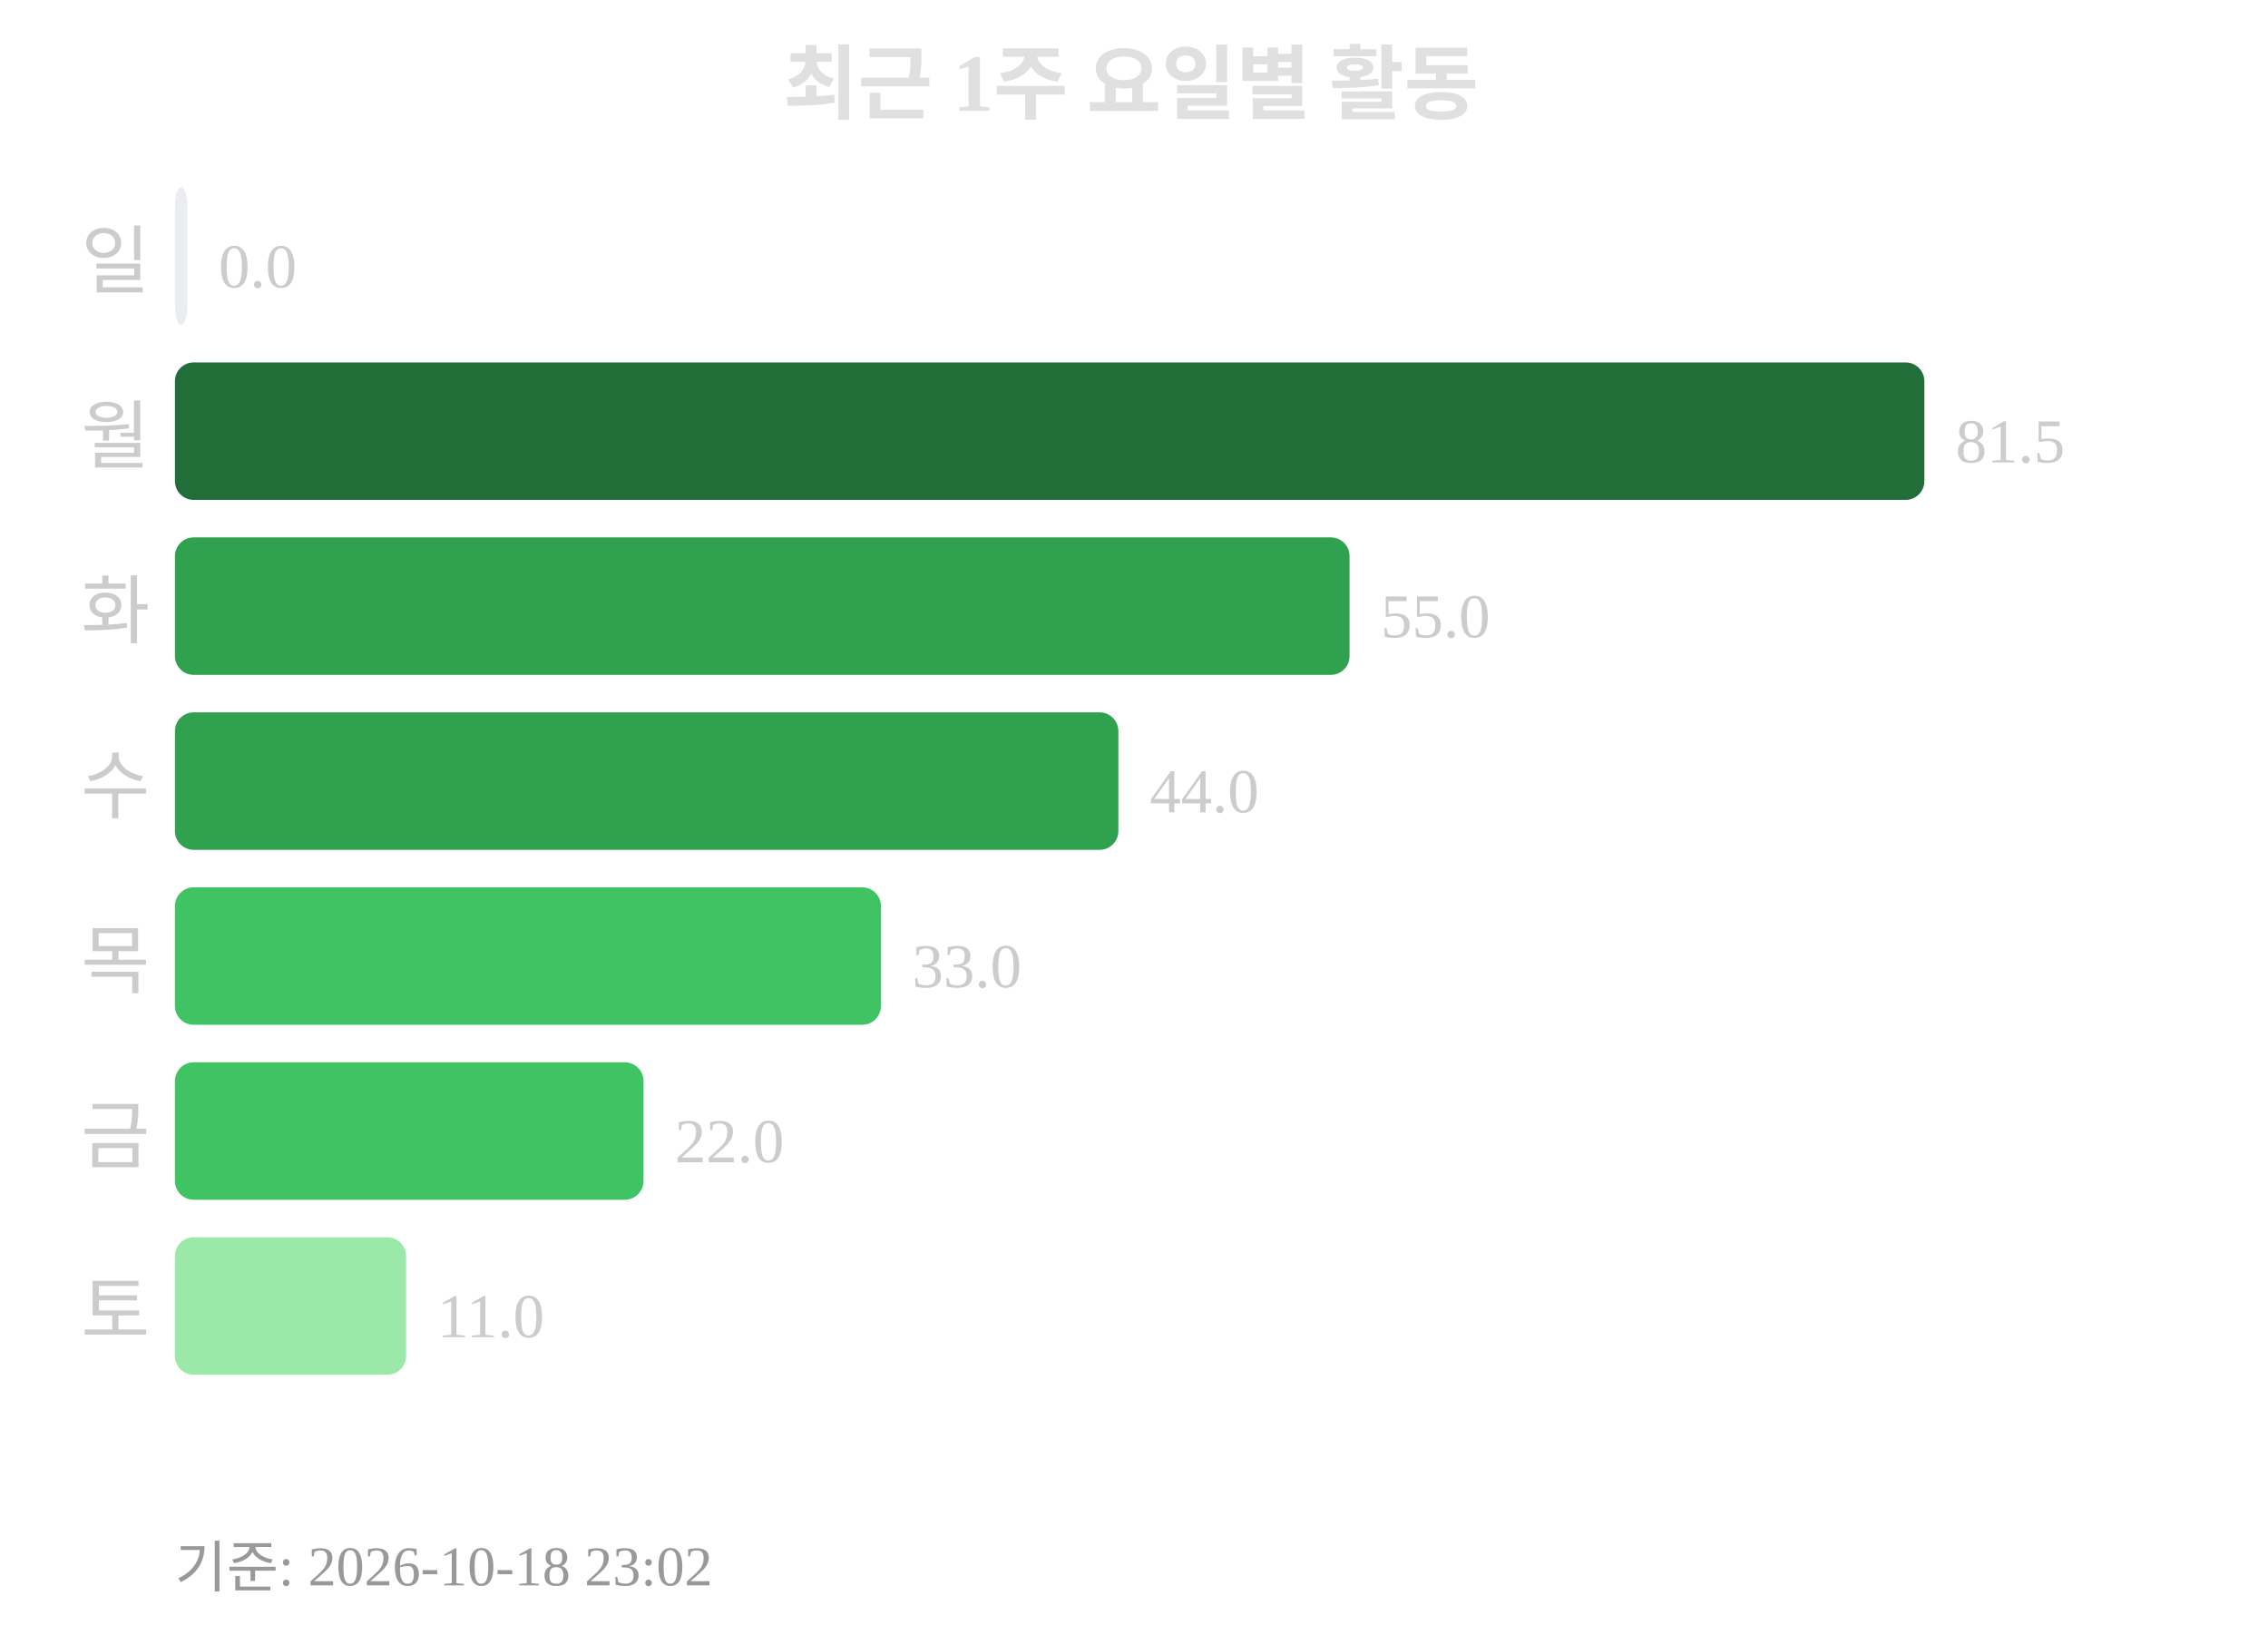
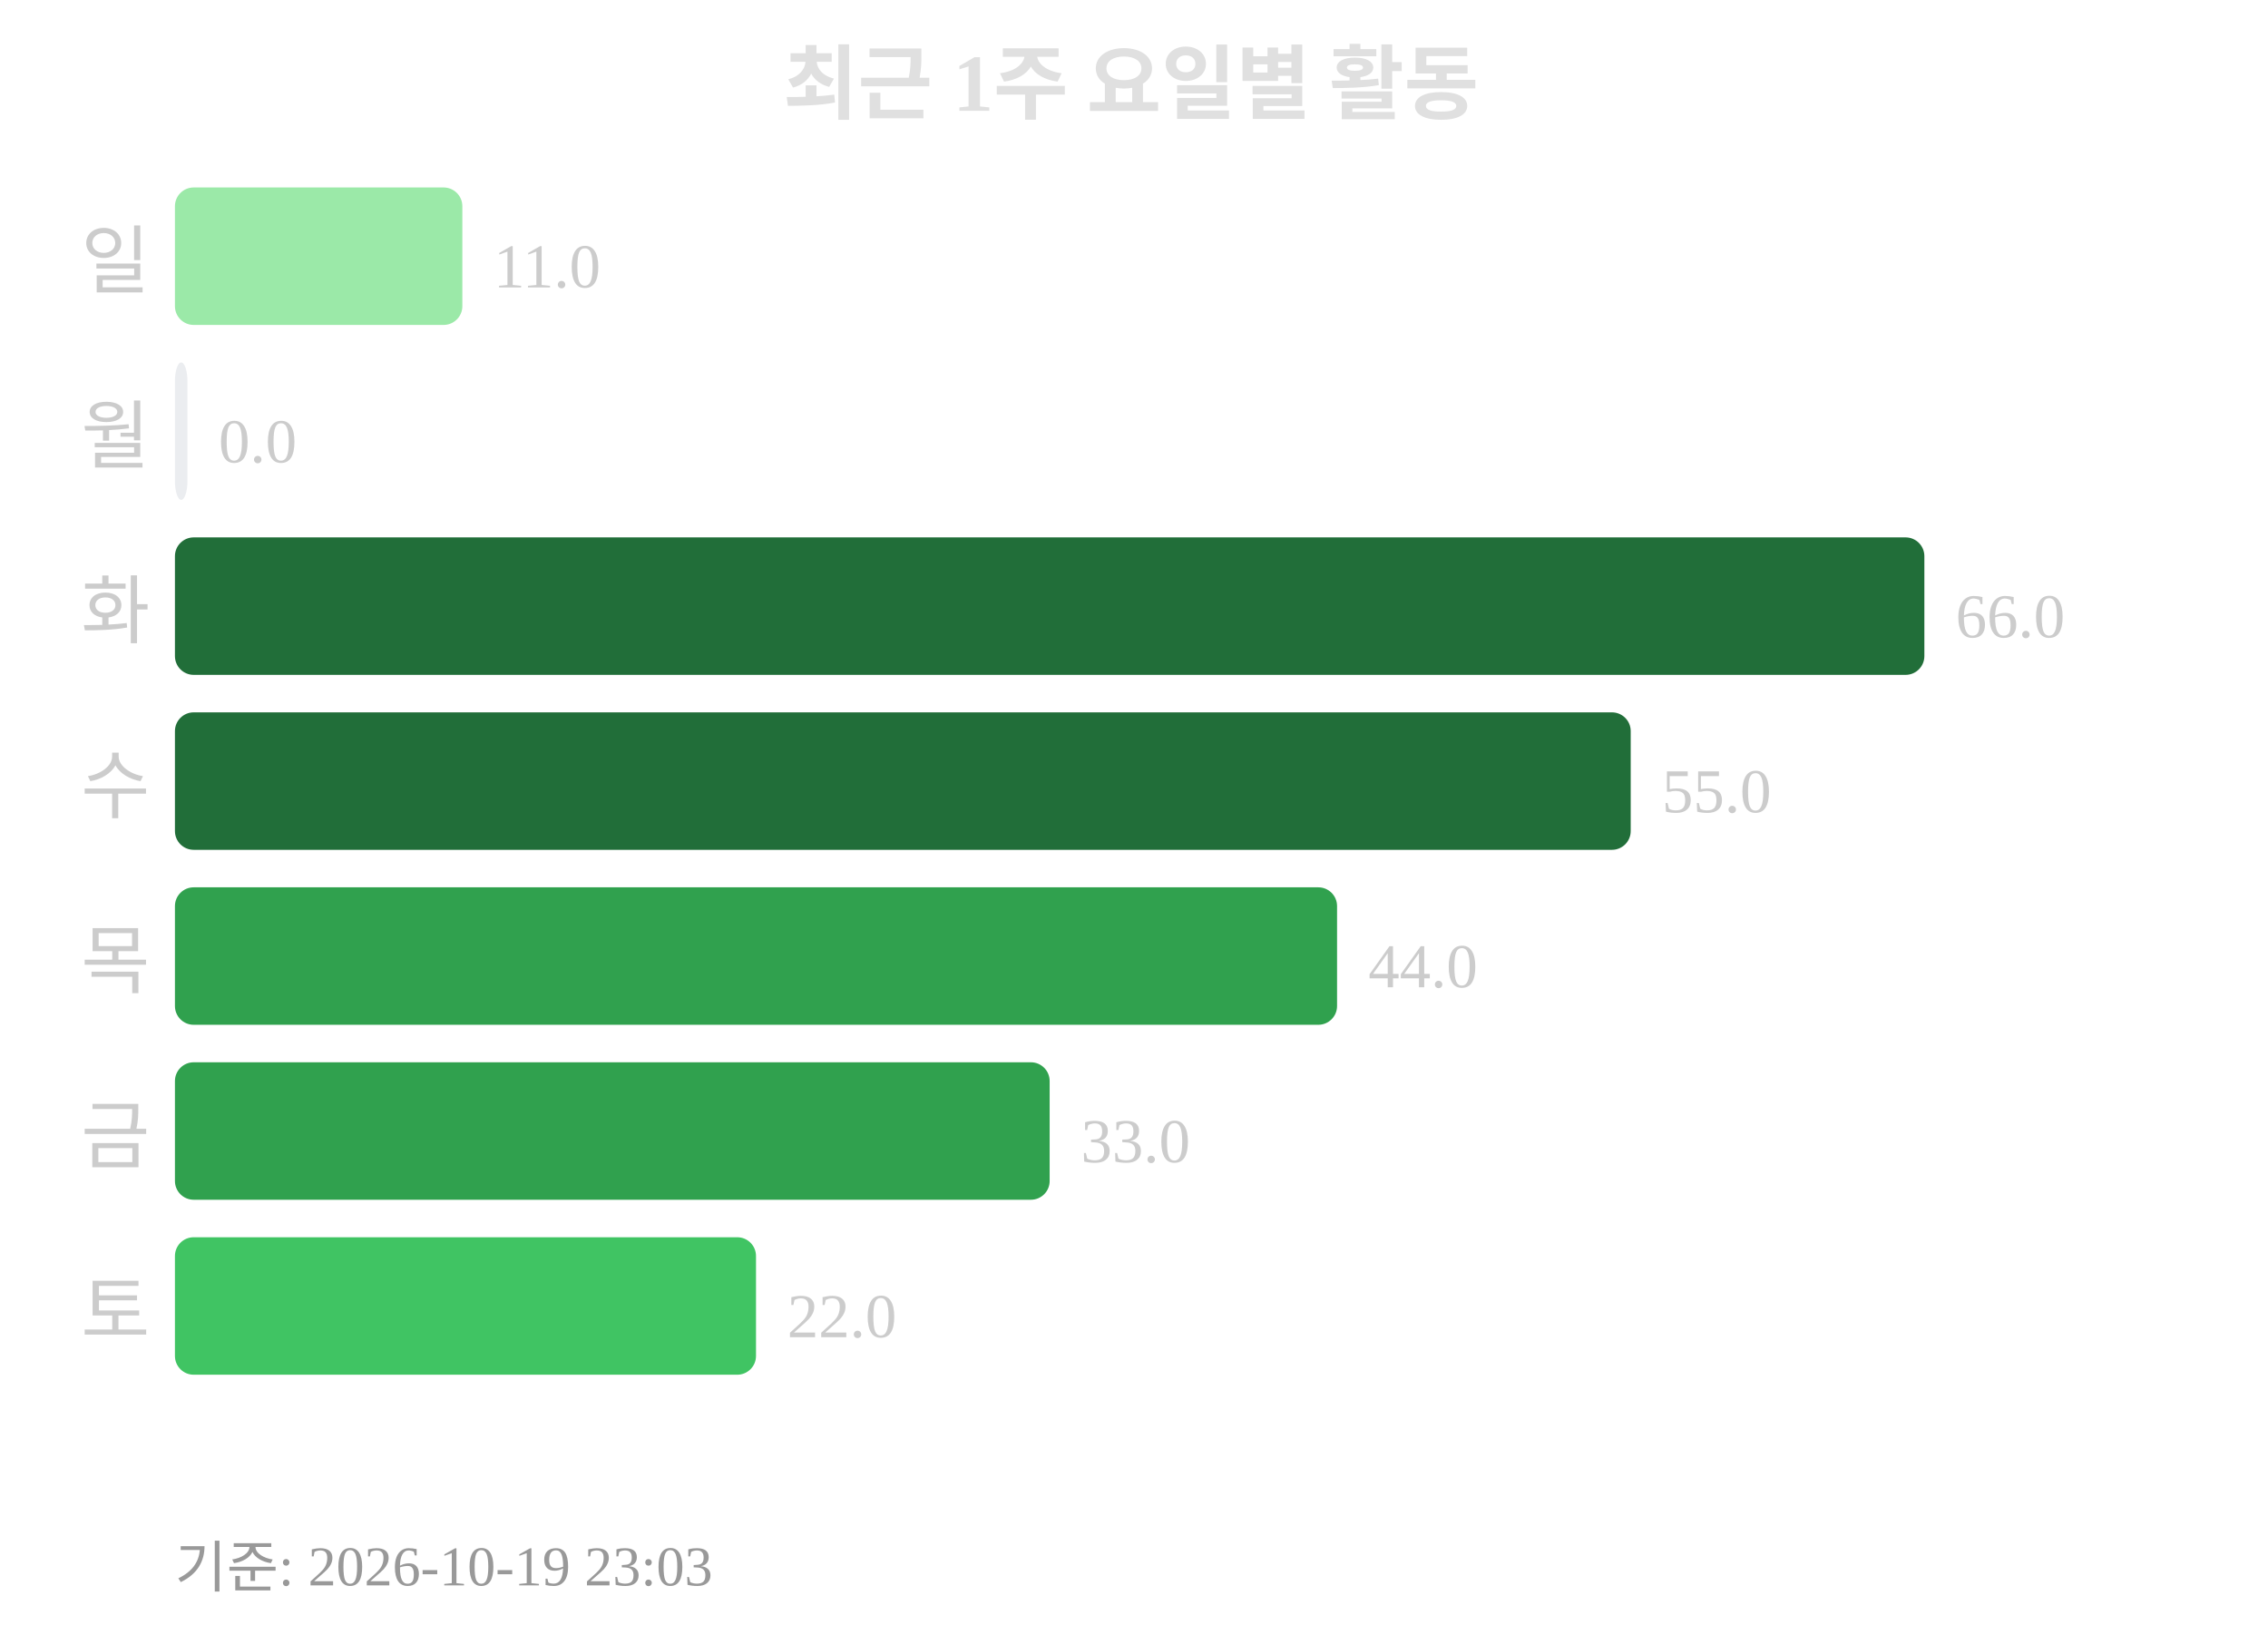
<svg xmlns="http://www.w3.org/2000/svg" width="363" height="260">
  <text x="181" y="18" text-anchor="middle" font-size="13" font-weight="bold" fill="#e0e0e0">최근 1주 요일별 활동</text>
  <text x="24" y="46" text-anchor="end" font-size="12" fill="#cccccc">일</text>
-   <rect x="28" y="30" width="2" height="22" rx="3" fill="#ebedf0" />
-   <text x="35" y="46" font-size="10" fill="#cccccc">0.0</text>
+   <rect x="28" y="30" width="46" height="22" rx="3" fill="#9be9a8" />
+   <text x="79" y="46" font-size="10" fill="#cccccc">11.0</text>
  <text x="24" y="74" text-anchor="end" font-size="12" fill="#cccccc">월</text>
-   <rect x="28" y="58" width="280" height="22" rx="3" fill="#216e39" />
-   <text x="313" y="74" font-size="10" fill="#cccccc">81.5</text>
+   <rect x="28" y="58" width="2" height="22" rx="3" fill="#ebedf0" />
+   <text x="35" y="74" font-size="10" fill="#cccccc">0.0</text>
  <text x="24" y="102" text-anchor="end" font-size="12" fill="#cccccc">화</text>
-   <rect x="28" y="86" width="188" height="22" rx="3" fill="#30a14e" />
-   <text x="221" y="102" font-size="10" fill="#cccccc">55.0</text>
+   <rect x="28" y="86" width="280" height="22" rx="3" fill="#216e39" />
+   <text x="313" y="102" font-size="10" fill="#cccccc">66.0</text>
  <text x="24" y="130" text-anchor="end" font-size="12" fill="#cccccc">수</text>
-   <rect x="28" y="114" width="151" height="22" rx="3" fill="#30a14e" />
-   <text x="184" y="130" font-size="10" fill="#cccccc">44.0</text>
+   <rect x="28" y="114" width="233" height="22" rx="3" fill="#216e39" />
+   <text x="266" y="130" font-size="10" fill="#cccccc">55.0</text>
  <text x="24" y="158" text-anchor="end" font-size="12" fill="#cccccc">목</text>
-   <rect x="28" y="142" width="113" height="22" rx="3" fill="#40c463" />
-   <text x="146" y="158" font-size="10" fill="#cccccc">33.0</text>
+   <rect x="28" y="142" width="186" height="22" rx="3" fill="#30a14e" />
+   <text x="219" y="158" font-size="10" fill="#cccccc">44.0</text>
  <text x="24" y="186" text-anchor="end" font-size="12" fill="#cccccc">금</text>
-   <rect x="28" y="170" width="75" height="22" rx="3" fill="#40c463" />
-   <text x="108" y="186" font-size="10" fill="#cccccc">22.0</text>
+   <rect x="28" y="170" width="140" height="22" rx="3" fill="#30a14e" />
+   <text x="173" y="186" font-size="10" fill="#cccccc">33.0</text>
  <text x="24" y="214" text-anchor="end" font-size="12" fill="#cccccc">토</text>
-   <rect x="28" y="198" width="37" height="22" rx="3" fill="#9be9a8" />
-   <text x="70" y="214" font-size="10" fill="#cccccc">11.0</text>
-   <text x="28" y="254" font-size="9" fill="#999999">기준: 2026-10-18 23:02</text>
+   <rect x="28" y="198" width="93" height="22" rx="3" fill="#40c463" />
+   <text x="126" y="214" font-size="10" fill="#cccccc">22.0</text>
+   <text x="28" y="254" font-size="9" fill="#999999">기준: 2026-10-19 23:03</text>
</svg>
